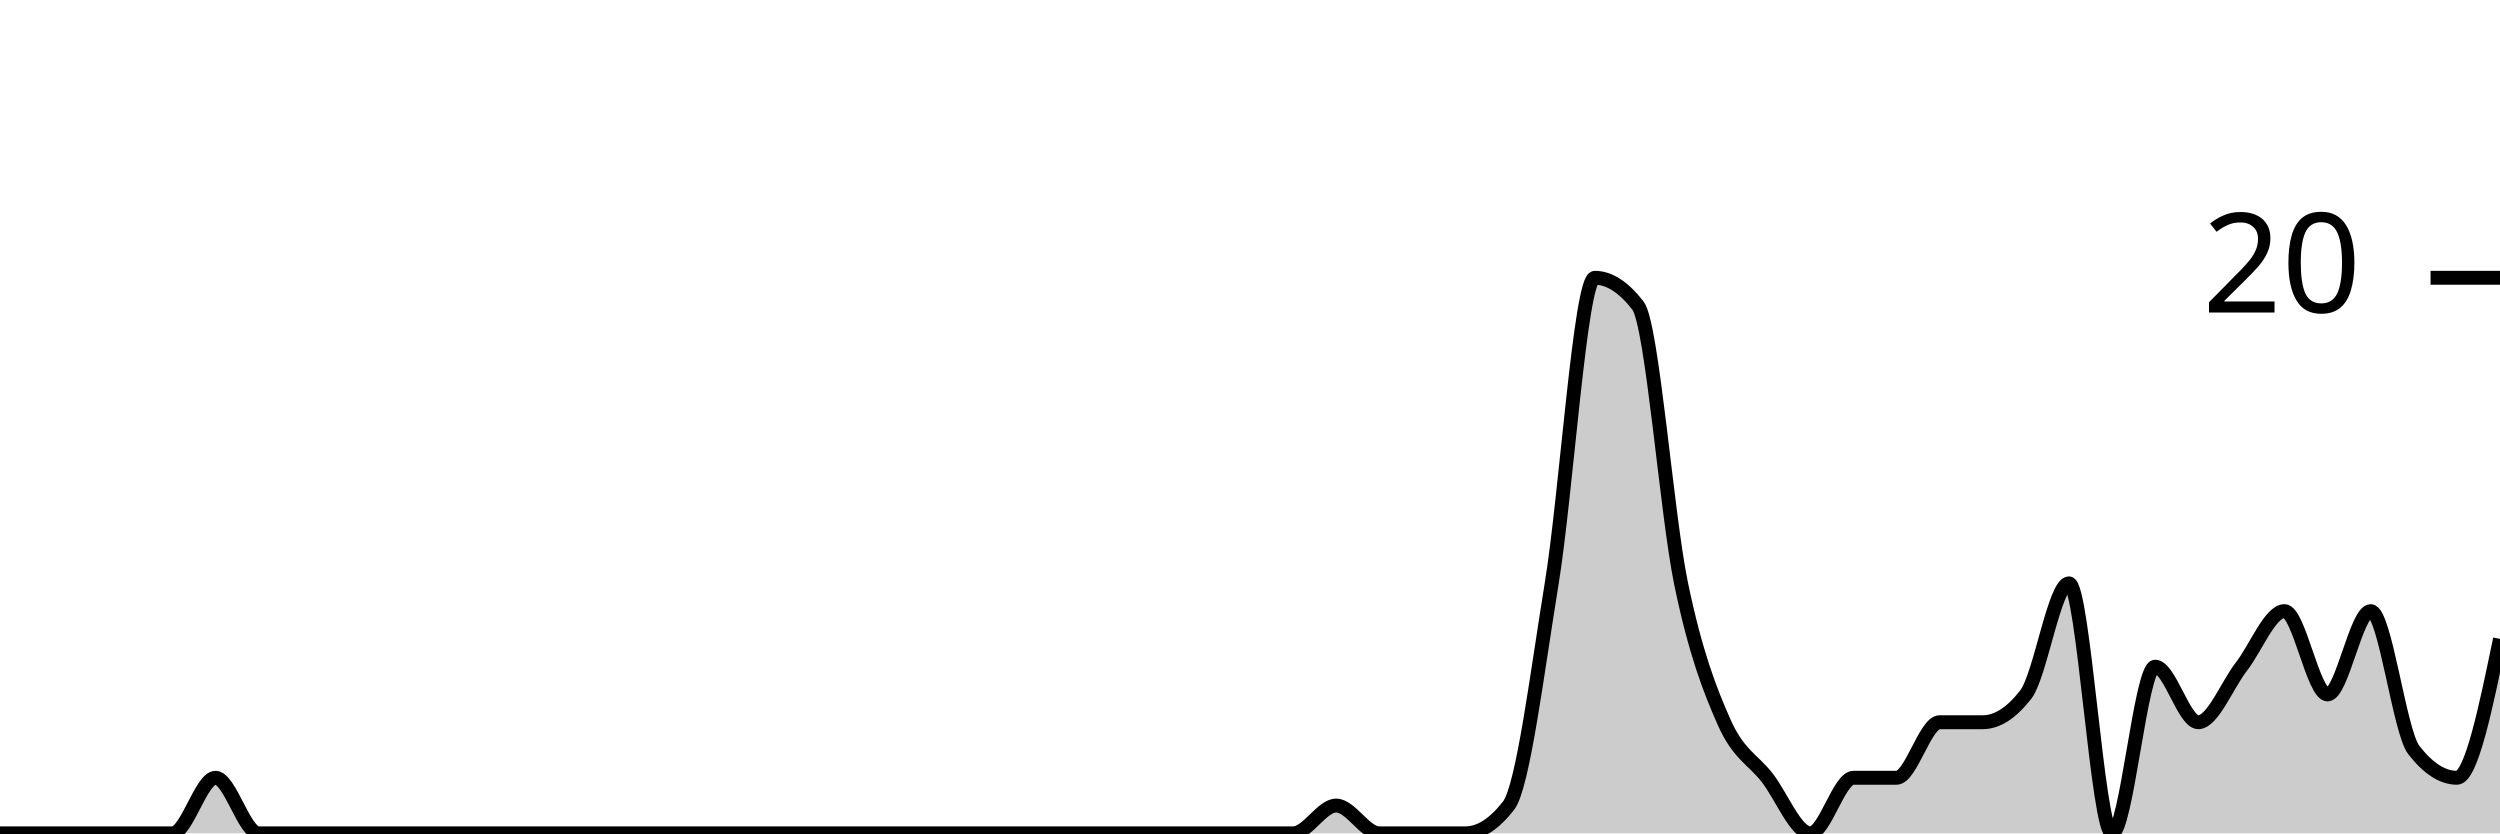
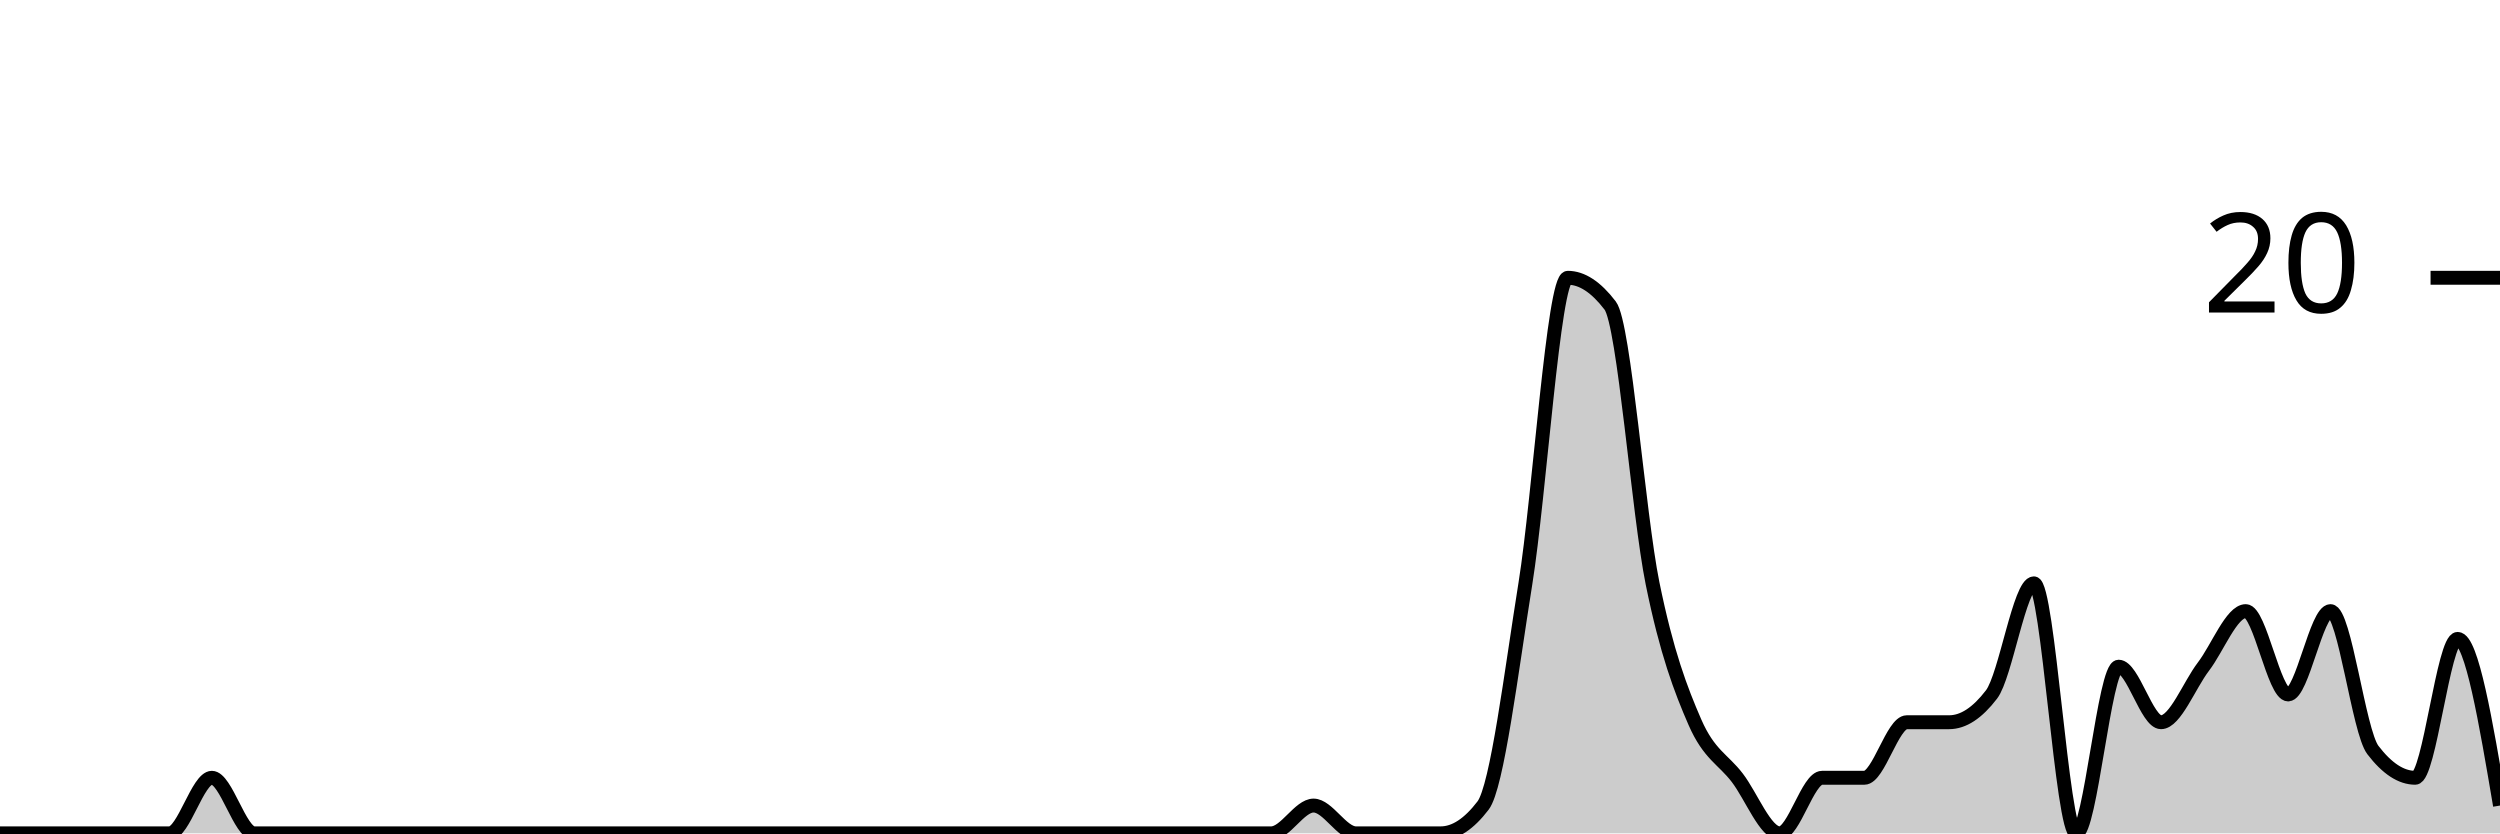
<svg xmlns="http://www.w3.org/2000/svg" viewBox="0 0 180 60">
  <g transform="translate(0,20)">
-     <path class="area" fill="rgba(0, 0, 0, 0.2)" d="M0,40C1.034,40,2.069,40,3.103,40C4.138,40,5.172,40,6.207,40C7.241,40,8.276,40,9.31,40C10.345,40,11.379,40,12.414,40C13.448,40,14.483,36,15.517,36C16.552,36,17.586,40,18.621,40C19.655,40,20.69,40,21.724,40C22.759,40,23.793,40,24.828,40C25.862,40,26.897,40,27.931,40C28.966,40,30,40,31.034,40C32.069,40,33.103,40,34.138,40C35.172,40,36.207,40,37.241,40C38.276,40,39.31,40,40.345,40C41.379,40,42.414,40,43.448,40C44.483,40,45.517,40,46.552,40C47.586,40,48.621,40,49.655,40C50.69,40,51.724,40,52.759,40C53.793,40,54.828,40,55.862,40C56.897,40,57.931,40,58.966,40C60,40,61.034,40,62.069,40C63.103,40,64.138,40,65.172,40C66.207,40,67.241,40,68.276,40C69.31,40,70.345,40,71.379,40C72.414,40,73.448,40,74.483,40C75.517,40,76.552,40,77.586,40C78.621,40,79.655,40,80.69,40C81.724,40,82.759,40,83.793,40C84.828,40,85.862,40,86.897,40C87.931,40,88.966,40,90,40C91.034,40,92.069,40,93.103,40C94.138,40,95.172,38,96.207,38C97.241,38,98.276,40,99.31,40C100.345,40,101.379,40,102.414,40C103.448,40,104.483,40,105.517,40C106.552,40,107.586,39.333,108.621,38C109.655,36.667,110.69,28.333,111.724,22C112.759,15.667,113.793,0,114.828,0C115.862,0,116.897,0.667,117.931,2C118.966,3.333,120,17,121.034,22C122.069,27,123.103,29.667,124.138,32C125.172,34.333,126.207,34.667,127.241,36C128.276,37.333,129.31,40,130.345,40C131.379,40,132.414,36,133.448,36C134.483,36,135.517,36,136.552,36C137.586,36,138.621,32,139.655,32C140.69,32,141.724,32,142.759,32C143.793,32,144.828,31.333,145.862,30C146.897,28.667,147.931,22,148.966,22C150,22,151.034,40,152.069,40C153.103,40,154.138,28,155.172,28C156.207,28,157.241,32,158.276,32C159.31,32,160.345,29.333,161.379,28C162.414,26.667,163.448,24,164.483,24C165.517,24,166.552,30,167.586,30C168.621,30,169.655,24,170.69,24C171.724,24,172.759,32.667,173.793,34C174.828,35.333,175.862,36,176.897,36C177.931,36,178.966,31,180,26L180,40C178.966,40,177.931,40,176.897,40C175.862,40,174.828,40,173.793,40C172.759,40,171.724,40,170.69,40C169.655,40,168.621,40,167.586,40C166.552,40,165.517,40,164.483,40C163.448,40,162.414,40,161.379,40C160.345,40,159.31,40,158.276,40C157.241,40,156.207,40,155.172,40C154.138,40,153.103,40,152.069,40C151.034,40,150,40,148.966,40C147.931,40,146.897,40,145.862,40C144.828,40,143.793,40,142.759,40C141.724,40,140.69,40,139.655,40C138.621,40,137.586,40,136.552,40C135.517,40,134.483,40,133.448,40C132.414,40,131.379,40,130.345,40C129.31,40,128.276,40,127.241,40C126.207,40,125.172,40,124.138,40C123.103,40,122.069,40,121.034,40C120,40,118.966,40,117.931,40C116.897,40,115.862,40,114.828,40C113.793,40,112.759,40,111.724,40C110.69,40,109.655,40,108.621,40C107.586,40,106.552,40,105.517,40C104.483,40,103.448,40,102.414,40C101.379,40,100.345,40,99.31,40C98.276,40,97.241,40,96.207,40C95.172,40,94.138,40,93.103,40C92.069,40,91.034,40,90,40C88.966,40,87.931,40,86.897,40C85.862,40,84.828,40,83.793,40C82.759,40,81.724,40,80.69,40C79.655,40,78.621,40,77.586,40C76.552,40,75.517,40,74.483,40C73.448,40,72.414,40,71.379,40C70.345,40,69.31,40,68.276,40C67.241,40,66.207,40,65.172,40C64.138,40,63.103,40,62.069,40C61.034,40,60,40,58.966,40C57.931,40,56.897,40,55.862,40C54.828,40,53.793,40,52.759,40C51.724,40,50.69,40,49.655,40C48.621,40,47.586,40,46.552,40C45.517,40,44.483,40,43.448,40C42.414,40,41.379,40,40.345,40C39.31,40,38.276,40,37.241,40C36.207,40,35.172,40,34.138,40C33.103,40,32.069,40,31.034,40C30,40,28.966,40,27.931,40C26.897,40,25.862,40,24.828,40C23.793,40,22.759,40,21.724,40C20.69,40,19.655,40,18.621,40C17.586,40,16.552,40,15.517,40C14.483,40,13.448,40,12.414,40C11.379,40,10.345,40,9.31,40C8.276,40,7.241,40,6.207,40C5.172,40,4.138,40,3.103,40C2.069,40,1.034,40,0,40Z" />
-     <path class="line" stroke="black" fill="none" d="M0,40C1.034,40,2.069,40,3.103,40C4.138,40,5.172,40,6.207,40C7.241,40,8.276,40,9.31,40C10.345,40,11.379,40,12.414,40C13.448,40,14.483,36,15.517,36C16.552,36,17.586,40,18.621,40C19.655,40,20.69,40,21.724,40C22.759,40,23.793,40,24.828,40C25.862,40,26.897,40,27.931,40C28.966,40,30,40,31.034,40C32.069,40,33.103,40,34.138,40C35.172,40,36.207,40,37.241,40C38.276,40,39.31,40,40.345,40C41.379,40,42.414,40,43.448,40C44.483,40,45.517,40,46.552,40C47.586,40,48.621,40,49.655,40C50.69,40,51.724,40,52.759,40C53.793,40,54.828,40,55.862,40C56.897,40,57.931,40,58.966,40C60,40,61.034,40,62.069,40C63.103,40,64.138,40,65.172,40C66.207,40,67.241,40,68.276,40C69.31,40,70.345,40,71.379,40C72.414,40,73.448,40,74.483,40C75.517,40,76.552,40,77.586,40C78.621,40,79.655,40,80.69,40C81.724,40,82.759,40,83.793,40C84.828,40,85.862,40,86.897,40C87.931,40,88.966,40,90,40C91.034,40,92.069,40,93.103,40C94.138,40,95.172,38,96.207,38C97.241,38,98.276,40,99.31,40C100.345,40,101.379,40,102.414,40C103.448,40,104.483,40,105.517,40C106.552,40,107.586,39.333,108.621,38C109.655,36.667,110.69,28.333,111.724,22C112.759,15.667,113.793,0,114.828,0C115.862,0,116.897,0.667,117.931,2C118.966,3.333,120,17,121.034,22C122.069,27,123.103,29.667,124.138,32C125.172,34.333,126.207,34.667,127.241,36C128.276,37.333,129.31,40,130.345,40C131.379,40,132.414,36,133.448,36C134.483,36,135.517,36,136.552,36C137.586,36,138.621,32,139.655,32C140.69,32,141.724,32,142.759,32C143.793,32,144.828,31.333,145.862,30C146.897,28.667,147.931,22,148.966,22C150,22,151.034,40,152.069,40C153.103,40,154.138,28,155.172,28C156.207,28,157.241,32,158.276,32C159.31,32,160.345,29.333,161.379,28C162.414,26.667,163.448,24,164.483,24C165.517,24,166.552,30,167.586,30C168.621,30,169.655,24,170.69,24C171.724,24,172.759,32.667,173.793,34C174.828,35.333,175.862,36,176.897,36C177.931,36,178.966,31,180,26" />
+     <path class="area" fill="rgba(0, 0, 0, 0.2)" d="M0,40C1.017,40,2.034,40,3.051,40C4.068,40,5.085,40,6.102,40C7.119,40,8.136,40,9.153,40C10.169,40,11.186,40,12.203,40C13.22,40,14.237,36,15.254,36C16.271,36,17.288,40,18.305,40C19.322,40,20.339,40,21.356,40C22.373,40,23.39,40,24.407,40C25.424,40,26.441,40,27.458,40C28.475,40,29.492,40,30.508,40C31.525,40,32.542,40,33.559,40C34.576,40,35.593,40,36.61,40C37.627,40,38.644,40,39.661,40C40.678,40,41.695,40,42.712,40C43.729,40,44.746,40,45.763,40C46.78,40,47.797,40,48.814,40C49.831,40,50.847,40,51.864,40C52.881,40,53.898,40,54.915,40C55.932,40,56.949,40,57.966,40C58.983,40,60,40,61.017,40C62.034,40,63.051,40,64.068,40C65.085,40,66.102,40,67.119,40C68.136,40,69.153,40,70.169,40C71.186,40,72.203,40,73.22,40C74.237,40,75.254,40,76.271,40C77.288,40,78.305,40,79.322,40C80.339,40,81.356,40,82.373,40C83.39,40,84.407,40,85.424,40C86.441,40,87.458,40,88.475,40C89.492,40,90.508,40,91.525,40C92.542,40,93.559,38,94.576,38C95.593,38,96.61,40,97.627,40C98.644,40,99.661,40,100.678,40C101.695,40,102.712,40,103.729,40C104.746,40,105.763,39.333,106.78,38C107.797,36.667,108.814,28.333,109.831,22C110.847,15.667,111.864,0,112.881,0C113.898,0,114.915,0.667,115.932,2C116.949,3.333,117.966,17,118.983,22C120,27,121.017,29.667,122.034,32C123.051,34.333,124.068,34.667,125.085,36C126.102,37.333,127.119,40,128.136,40C129.153,40,130.169,36,131.186,36C132.203,36,133.22,36,134.237,36C135.254,36,136.271,32,137.288,32C138.305,32,139.322,32,140.339,32C141.356,32,142.373,31.333,143.39,30C144.407,28.667,145.424,22,146.441,22C147.458,22,148.475,40,149.492,40C150.508,40,151.525,28,152.542,28C153.559,28,154.576,32,155.593,32C156.61,32,157.627,29.333,158.644,28C159.661,26.667,160.678,24,161.695,24C162.712,24,163.729,30,164.746,30C165.763,30,166.78,24,167.797,24C168.814,24,169.831,32.667,170.847,34C171.864,35.333,172.881,36,173.898,36C174.915,36,175.932,26,176.949,26C177.966,26,178.983,32,180,38L180,40C178.983,40,177.966,40,176.949,40C175.932,40,174.915,40,173.898,40C172.881,40,171.864,40,170.847,40C169.831,40,168.814,40,167.797,40C166.78,40,165.763,40,164.746,40C163.729,40,162.712,40,161.695,40C160.678,40,159.661,40,158.644,40C157.627,40,156.61,40,155.593,40C154.576,40,153.559,40,152.542,40C151.525,40,150.508,40,149.492,40C148.475,40,147.458,40,146.441,40C145.424,40,144.407,40,143.39,40C142.373,40,141.356,40,140.339,40C139.322,40,138.305,40,137.288,40C136.271,40,135.254,40,134.237,40C133.22,40,132.203,40,131.186,40C130.169,40,129.153,40,128.136,40C127.119,40,126.102,40,125.085,40C124.068,40,123.051,40,122.034,40C121.017,40,120,40,118.983,40C117.966,40,116.949,40,115.932,40C114.915,40,113.898,40,112.881,40C111.864,40,110.847,40,109.831,40C108.814,40,107.797,40,106.78,40C105.763,40,104.746,40,103.729,40C102.712,40,101.695,40,100.678,40C99.661,40,98.644,40,97.627,40C96.61,40,95.593,40,94.576,40C93.559,40,92.542,40,91.525,40C90.508,40,89.492,40,88.475,40C87.458,40,86.441,40,85.424,40C84.407,40,83.39,40,82.373,40C81.356,40,80.339,40,79.322,40C78.305,40,77.288,40,76.271,40C75.254,40,74.237,40,73.22,40C72.203,40,71.186,40,70.169,40C69.153,40,68.136,40,67.119,40C66.102,40,65.085,40,64.068,40C63.051,40,62.034,40,61.017,40C60,40,58.983,40,57.966,40C56.949,40,55.932,40,54.915,40C53.898,40,52.881,40,51.864,40C50.847,40,49.831,40,48.814,40C47.797,40,46.78,40,45.763,40C44.746,40,43.729,40,42.712,40C41.695,40,40.678,40,39.661,40C38.644,40,37.627,40,36.61,40C35.593,40,34.576,40,33.559,40C32.542,40,31.525,40,30.508,40C29.492,40,28.475,40,27.458,40C26.441,40,25.424,40,24.407,40C23.39,40,22.373,40,21.356,40C20.339,40,19.322,40,18.305,40C17.288,40,16.271,40,15.254,40C14.237,40,13.22,40,12.203,40C11.186,40,10.169,40,9.153,40C8.136,40,7.119,40,6.102,40C5.085,40,4.068,40,3.051,40C2.034,40,1.017,40,0,40Z" />
+     <path class="line" stroke="black" fill="none" d="M0,40C1.017,40,2.034,40,3.051,40C4.068,40,5.085,40,6.102,40C7.119,40,8.136,40,9.153,40C10.169,40,11.186,40,12.203,40C13.22,40,14.237,36,15.254,36C16.271,36,17.288,40,18.305,40C19.322,40,20.339,40,21.356,40C22.373,40,23.39,40,24.407,40C25.424,40,26.441,40,27.458,40C28.475,40,29.492,40,30.508,40C31.525,40,32.542,40,33.559,40C34.576,40,35.593,40,36.61,40C37.627,40,38.644,40,39.661,40C40.678,40,41.695,40,42.712,40C43.729,40,44.746,40,45.763,40C46.78,40,47.797,40,48.814,40C49.831,40,50.847,40,51.864,40C52.881,40,53.898,40,54.915,40C55.932,40,56.949,40,57.966,40C58.983,40,60,40,61.017,40C62.034,40,63.051,40,64.068,40C65.085,40,66.102,40,67.119,40C68.136,40,69.153,40,70.169,40C71.186,40,72.203,40,73.22,40C74.237,40,75.254,40,76.271,40C77.288,40,78.305,40,79.322,40C80.339,40,81.356,40,82.373,40C83.39,40,84.407,40,85.424,40C86.441,40,87.458,40,88.475,40C89.492,40,90.508,40,91.525,40C92.542,40,93.559,38,94.576,38C95.593,38,96.61,40,97.627,40C98.644,40,99.661,40,100.678,40C101.695,40,102.712,40,103.729,40C104.746,40,105.763,39.333,106.78,38C107.797,36.667,108.814,28.333,109.831,22C110.847,15.667,111.864,0,112.881,0C113.898,0,114.915,0.667,115.932,2C116.949,3.333,117.966,17,118.983,22C120,27,121.017,29.667,122.034,32C123.051,34.333,124.068,34.667,125.085,36C126.102,37.333,127.119,40,128.136,40C129.153,40,130.169,36,131.186,36C132.203,36,133.22,36,134.237,36C135.254,36,136.271,32,137.288,32C138.305,32,139.322,32,140.339,32C141.356,32,142.373,31.333,143.39,30C144.407,28.667,145.424,22,146.441,22C147.458,22,148.475,40,149.492,40C150.508,40,151.525,28,152.542,28C153.559,28,154.576,32,155.593,32C156.61,32,157.627,29.333,158.644,28C159.661,26.667,160.678,24,161.695,24C162.712,24,163.729,30,164.746,30C165.763,30,166.78,24,167.797,24C168.814,24,169.831,32.667,170.847,34C171.864,35.333,172.881,36,173.898,36C174.915,36,175.932,26,176.949,26C177.966,26,178.983,32,180,38" />
    <path class="axis-ceiling" stroke-width="1" stroke="black" fill="none" d="M175,0L180,0" />
    <text class="axis-ceiling-label" font-family="sans-serif" text-anchor="end" font-size="10px" x="170" y="2.5">20</text>
  </g>
</svg>
